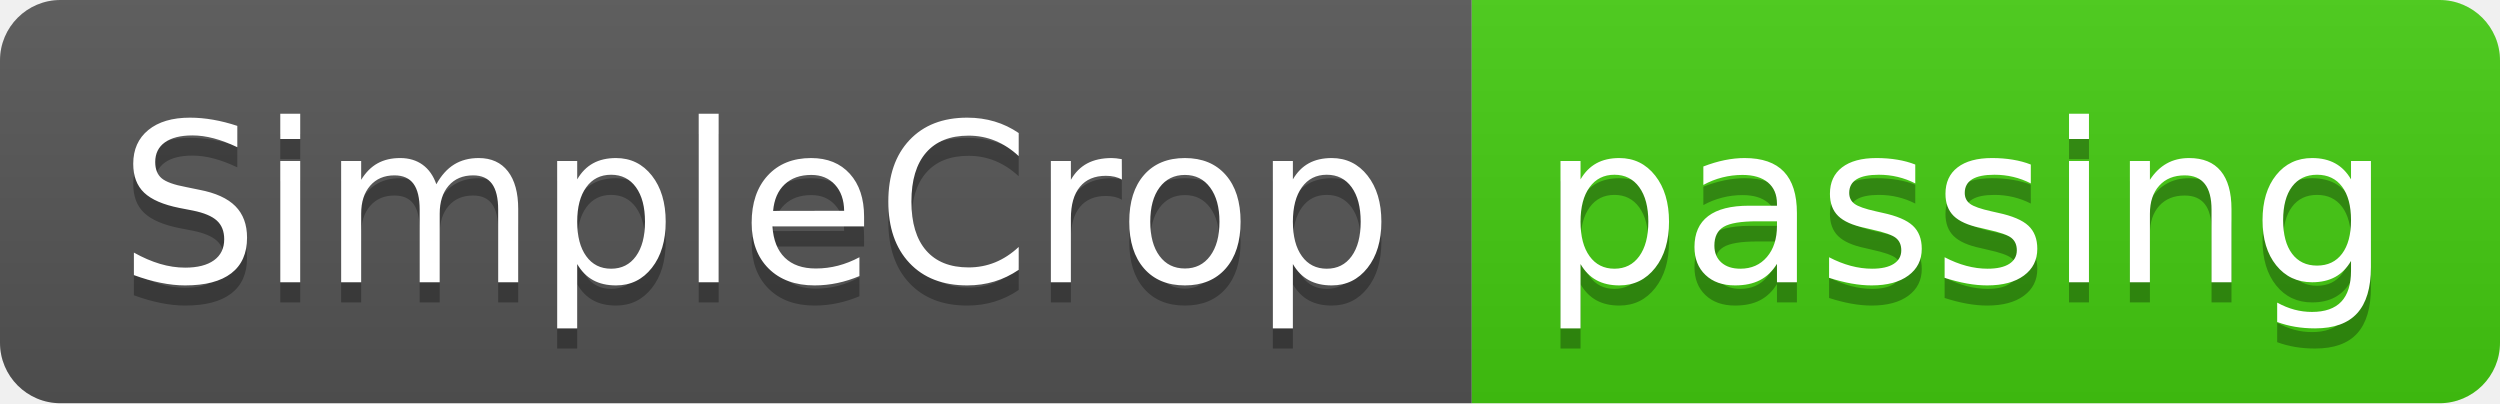
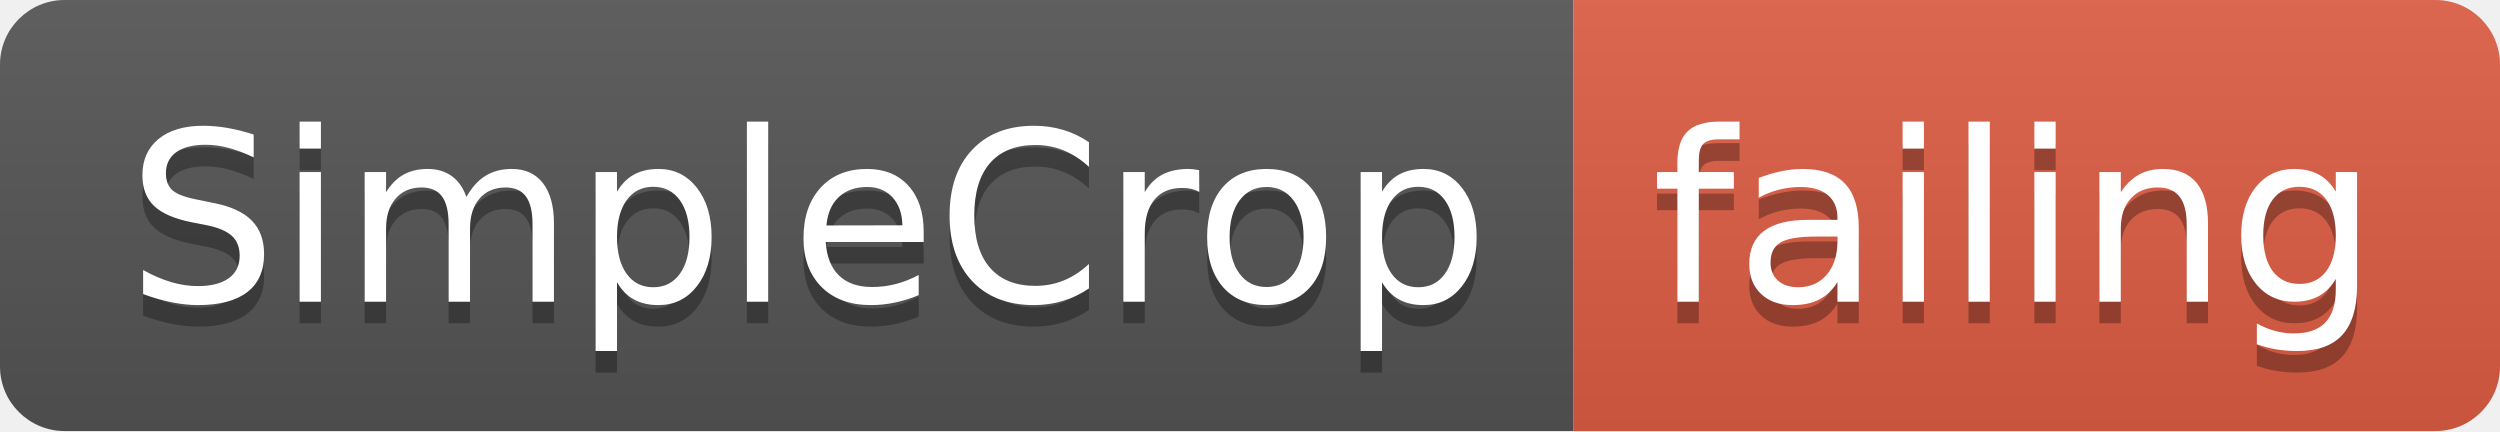
- <svg xmlns="http://www.w3.org/2000/svg" width="124" height="20">
+ <svg xmlns="http://www.w3.org/2000/svg" width="116" height="20">
  <linearGradient id="smooth" x2="0" y2="100%">
    <stop offset="0" stop-color="#bbb" stop-opacity=".1" />
    <stop offset="1" stop-opacity=".1" />
  </linearGradient>
  <clipPath id="round">
-     <rect width="124" height="20" rx="3" fill="#fff" />
+     <rect width="116" height="20" rx="3" fill="#fff" />
  </clipPath>
  <g clip-path="url(#round)">
    <rect width="73" height="20" fill="#555" />
-     <rect x="73" width="51" height="20" fill="#4c1" />
-     <rect width="124" height="20" fill="url(#smooth)" />
+     <rect x="73" width="43" height="20" fill="#e05d44" />
+     <rect width="116" height="20" fill="url(#smooth)" />
  </g>
  <g fill="#fff" text-anchor="middle" font-family="DejaVu Sans,Verdana,Geneva,sans-serif" font-size="110">
    <text x="375" y="150" fill="#010101" fill-opacity=".3" transform="scale(0.1)" textLength="630" lengthAdjust="spacing">SimpleCrop</text>
    <text x="375" y="140" transform="scale(0.1)" textLength="630" lengthAdjust="spacing">SimpleCrop</text>
-     <text x="975" y="150" fill="#010101" fill-opacity=".3" transform="scale(0.1)" textLength="410" lengthAdjust="spacing">passing</text>
-     <text x="975" y="140" transform="scale(0.1)" textLength="410" lengthAdjust="spacing">passing</text>
+     <text x="935" y="150" fill="#010101" fill-opacity=".3" transform="scale(0.1)" textLength="330" lengthAdjust="spacing">failing</text>
+     <text x="935" y="140" transform="scale(0.1)" textLength="330" lengthAdjust="spacing">failing</text>
  </g>
</svg>
